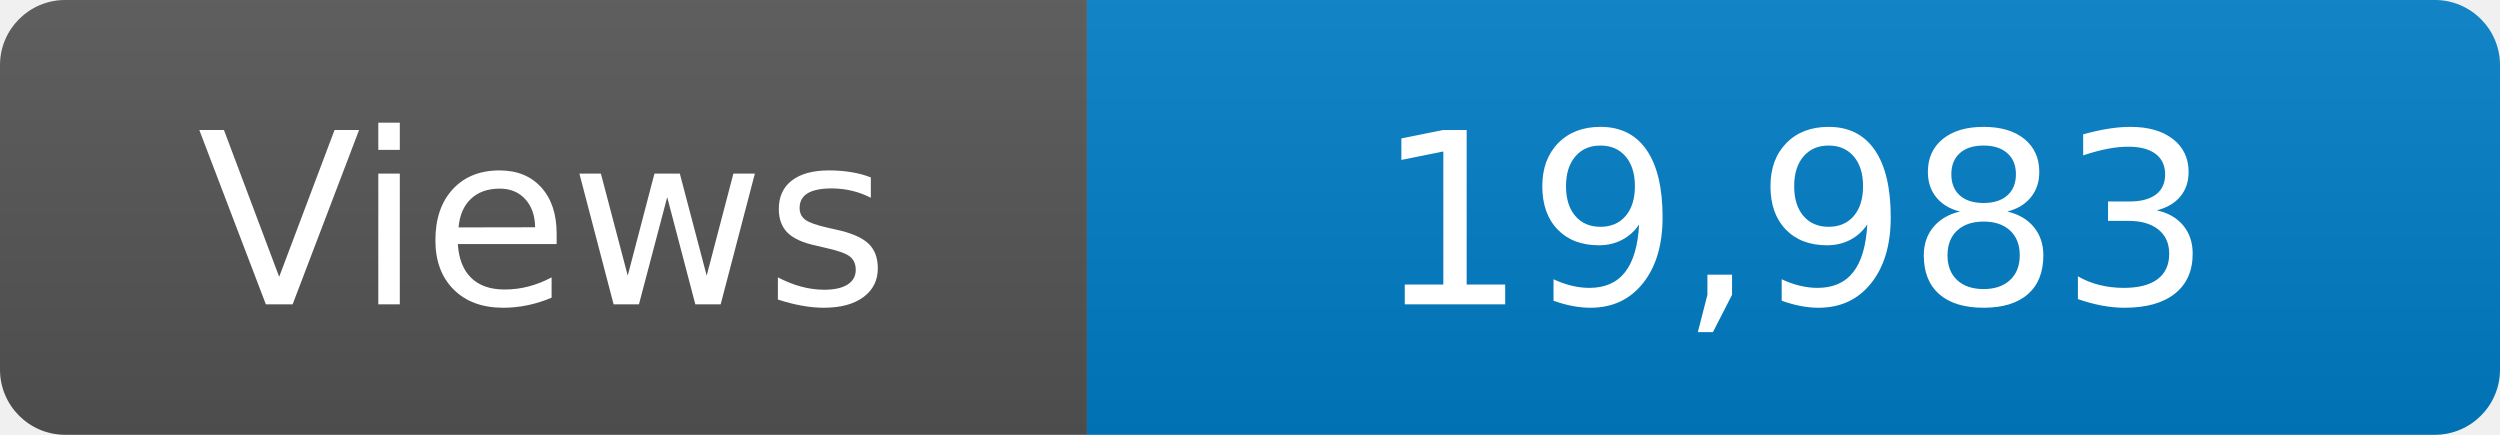
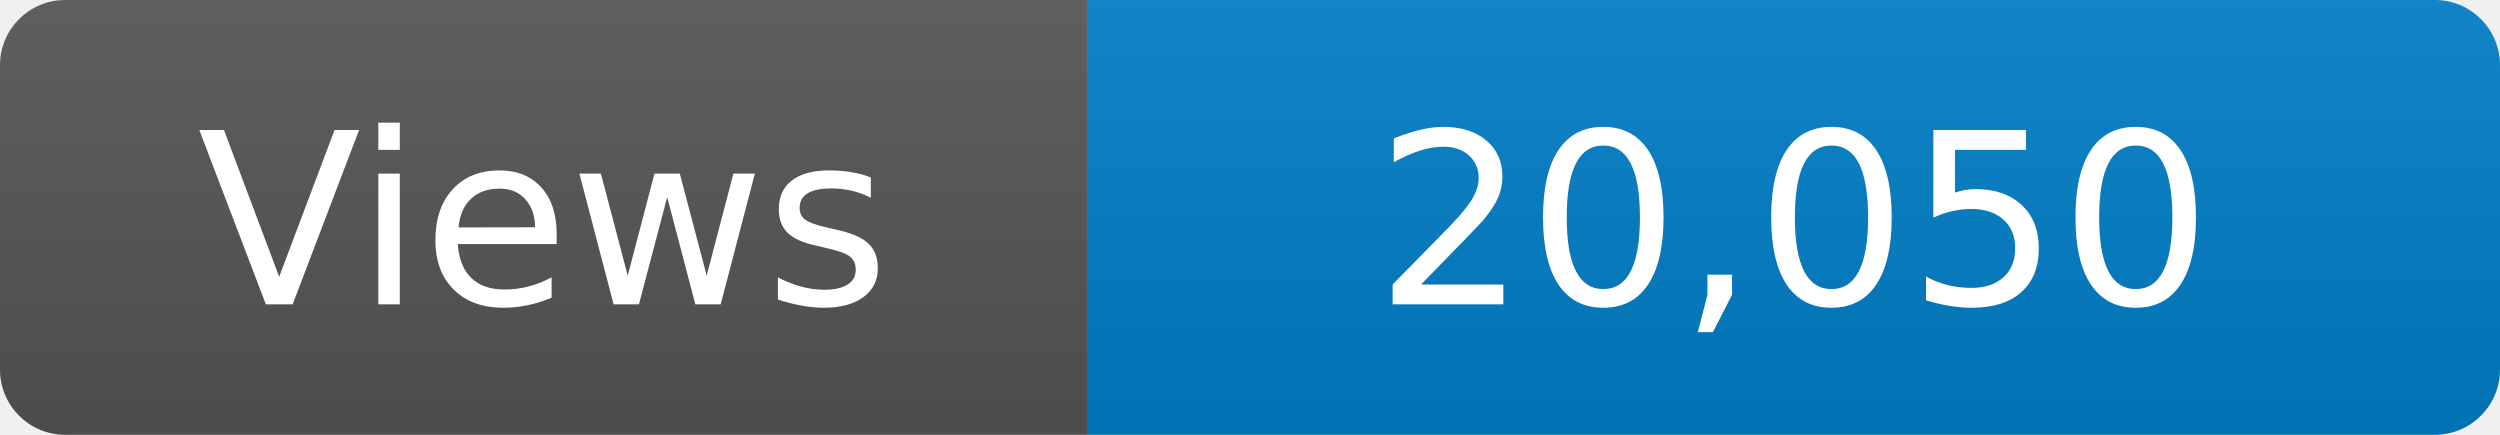
<svg xmlns="http://www.w3.org/2000/svg" width="115" height="20" role="img" aria-label="Maintained?: yes">
  <linearGradient id="s" x2="0" y2="100%">
    <stop offset="0" stop-color="#bbb" stop-opacity=".1" />
    <stop offset="1" stop-opacity=".1" />
  </linearGradient>
  <clipPath id="r">
    <rect width="115" height="20" rx="3" fill="#fff" />
  </clipPath>
  <g clip-path="url(#r)">
    <rect width="50" height="20" fill="#555" />
    <rect x="50" width="160" height="20" fill="#007ec6" />
    <rect width="115" height="20" fill="url(#s)" />
  </g>
  <g fill="#fff" text-anchor="middle" font-family="Verdana,Geneva,DejaVu Sans,sans-serif" font-size="110">
    <text x="250" y="140" transform="scale(.1)" fill="#fff">Views</text>
-     <text x="825" y="140" transform="scale(.1)" fill="#fff">19,983</text>
+     <text x="825" y="140" transform="scale(.1)" fill="#fff">20,050</text>
  </g>
</svg>
